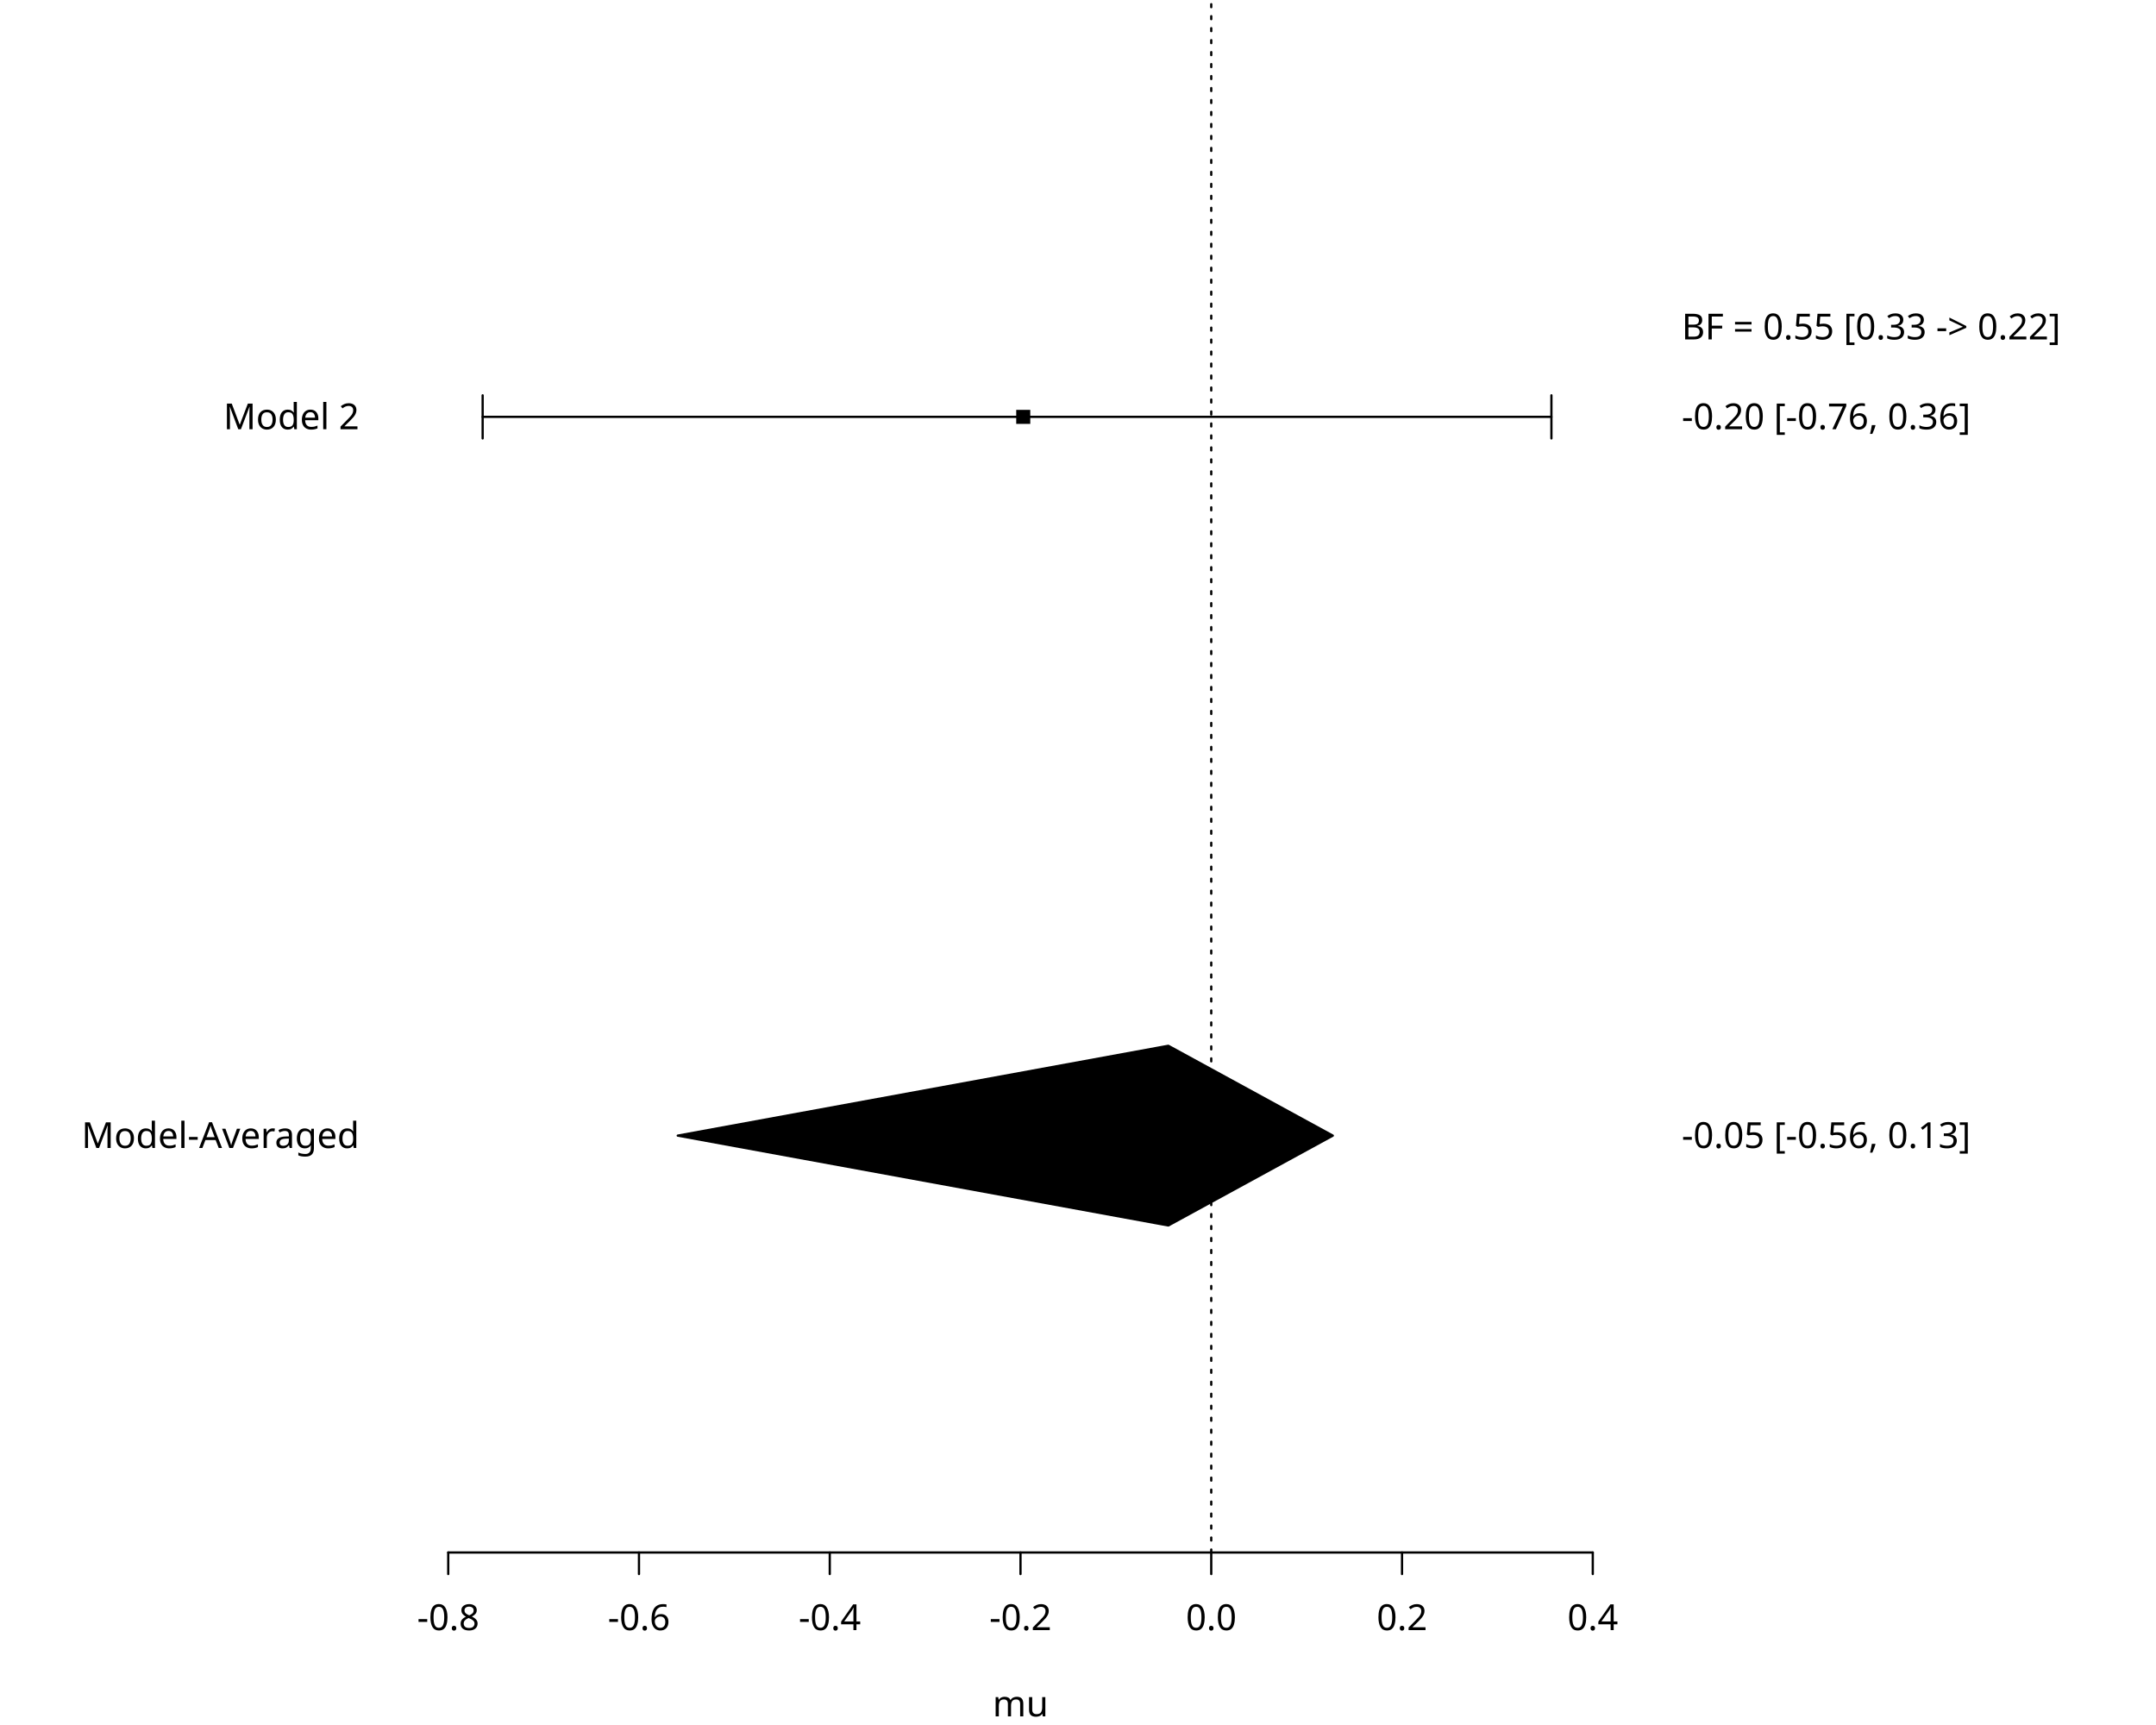
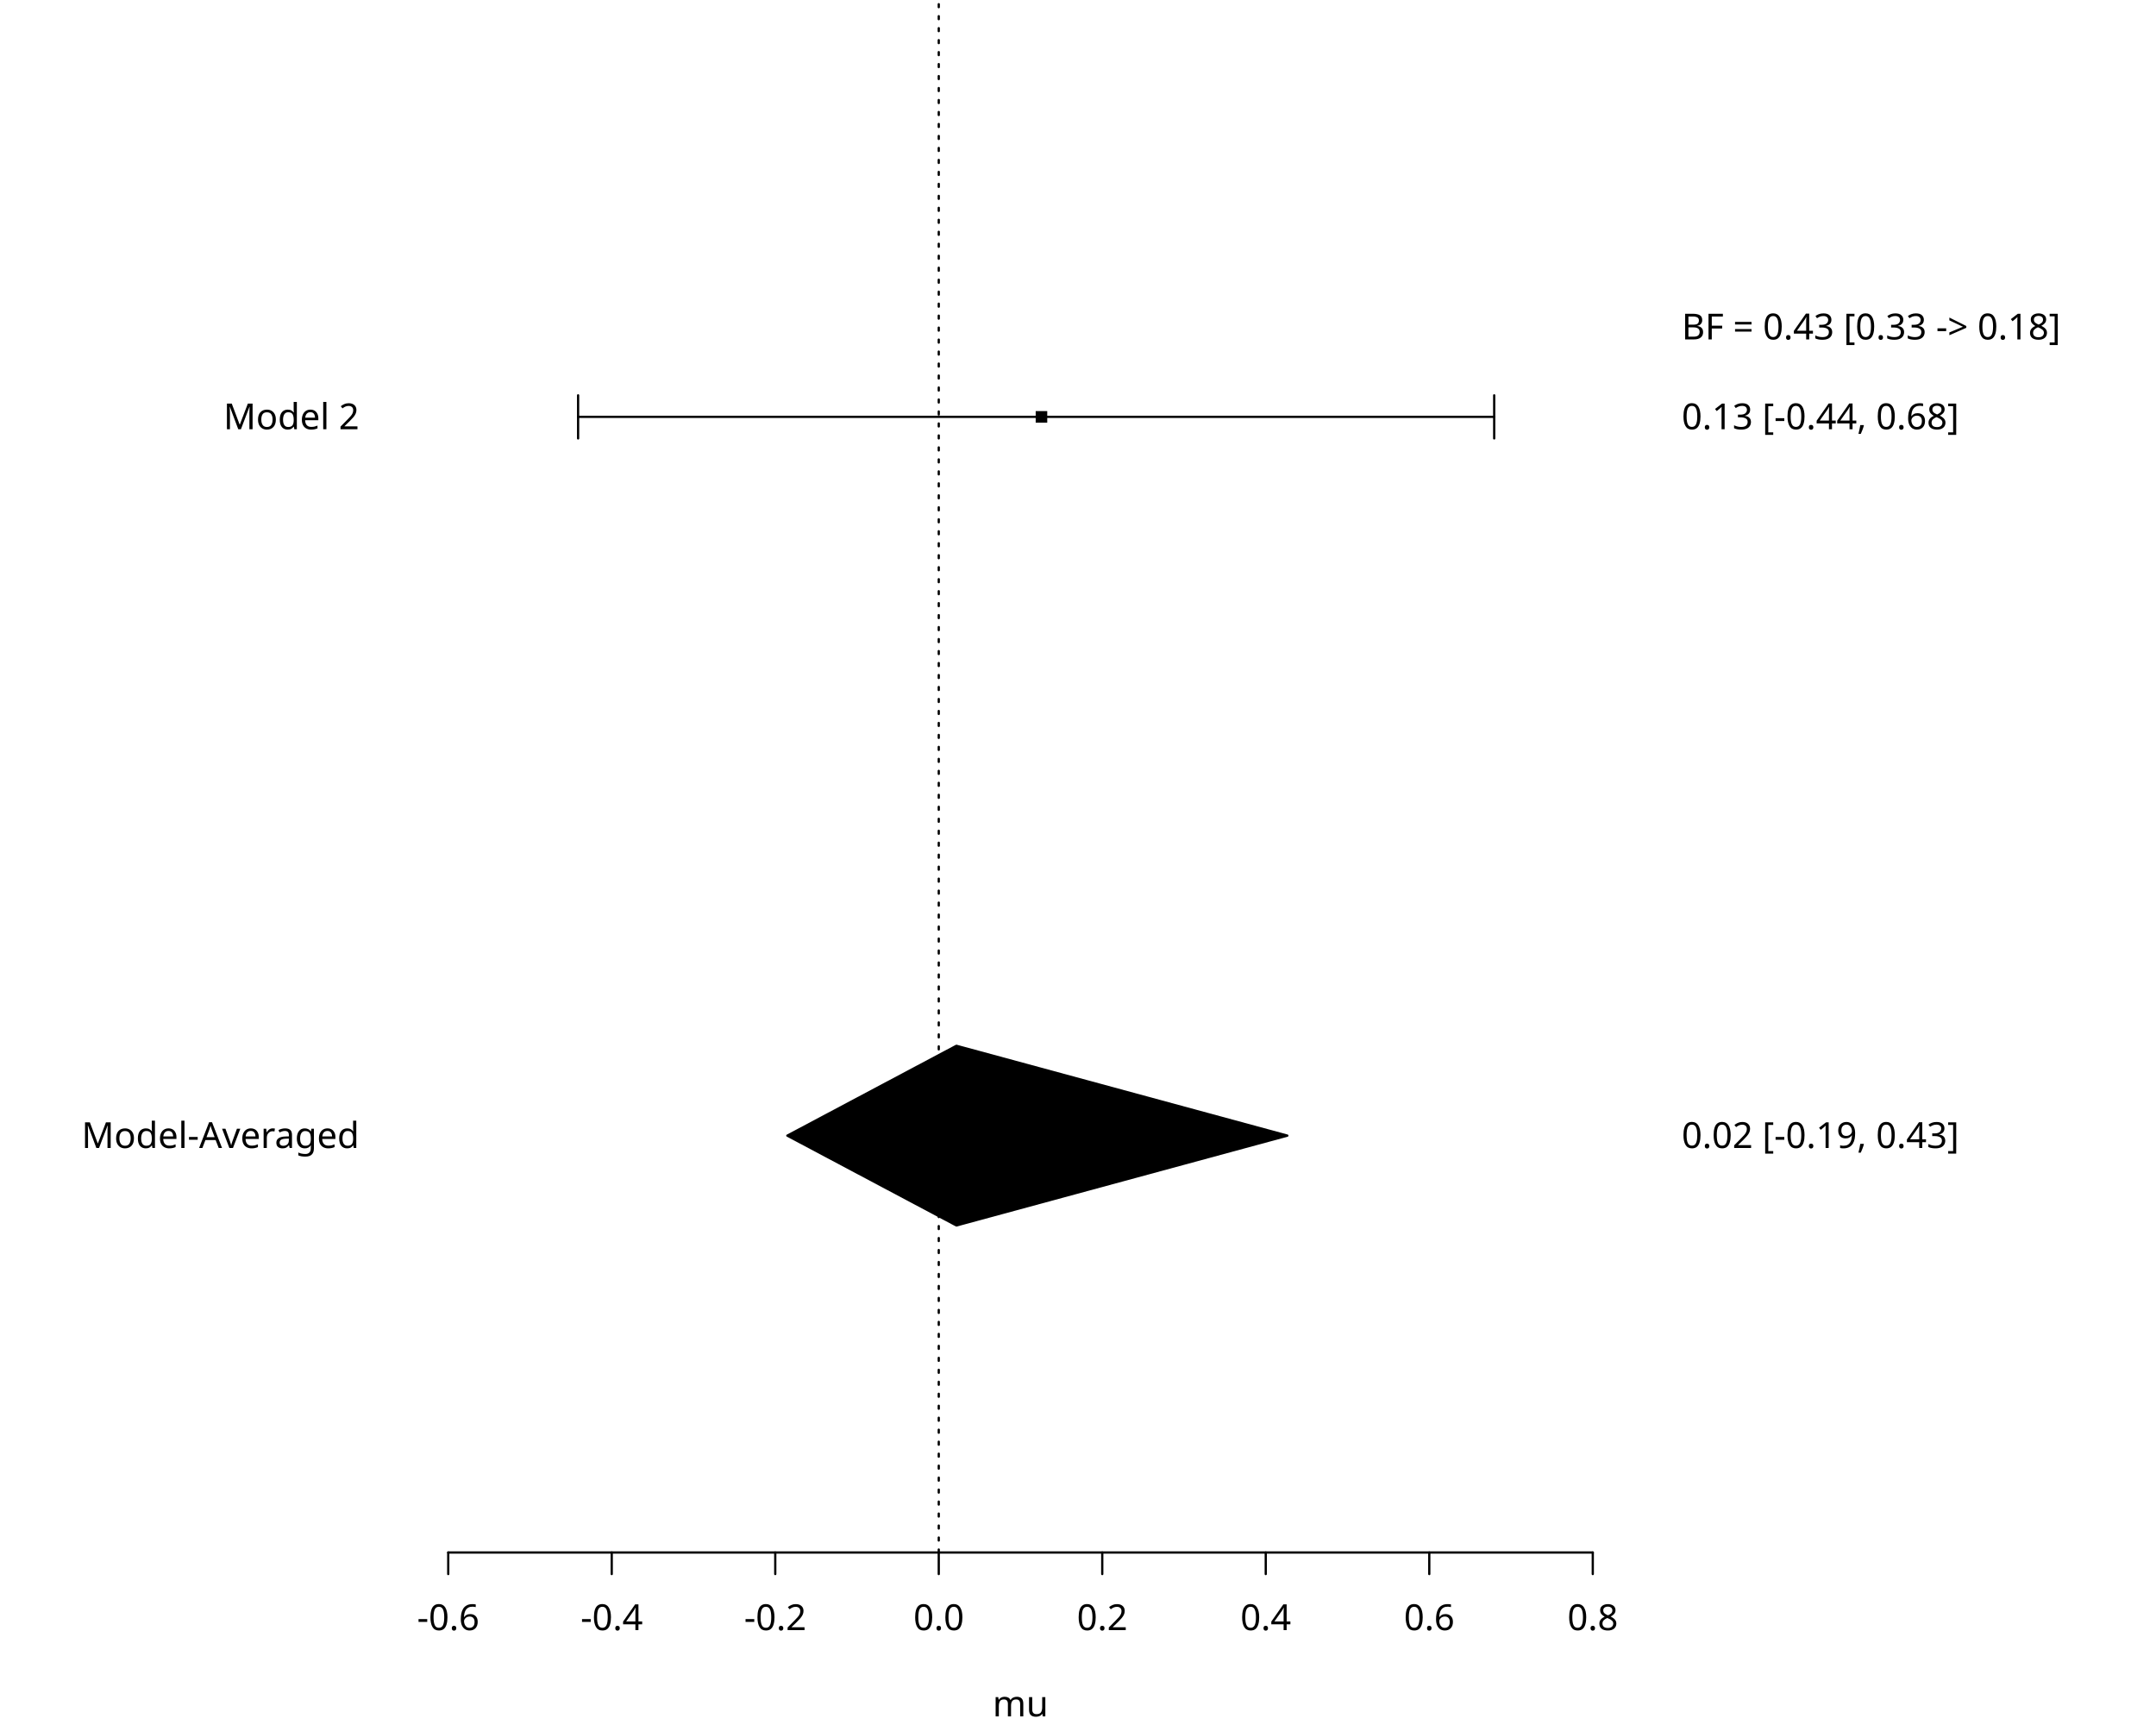
<svg xmlns="http://www.w3.org/2000/svg" class="svglite" data-engine-version="2.0" width="720.00pt" height="576.00pt" viewBox="0 0 720.00 576.00">
  <defs>
    <style type="text/css">
    .svglite line, .svglite polyline, .svglite polygon, .svglite path, .svglite rect, .svglite circle {
      fill: none;
      stroke: #000000;
      stroke-linecap: round;
      stroke-linejoin: round;
      stroke-miterlimit: 10.00;
    }
  </style>
  </defs>
  <rect width="100%" height="100%" style="stroke: none; fill: #FFFFFF;" />
  <defs>
    <clipPath id="cpMC4wMHw3MjAuMDB8MC4wMHw1NzYuMDA=">
      <rect x="0.00" y="0.00" width="720.00" height="576.00" />
    </clipPath>
  </defs>
  <g clip-path="url(#cpMC4wMHw3MjAuMDB8MC4wMHw1NzYuMDA=)">
    <line x1="149.69" y1="518.40" x2="531.91" y2="518.40" style="stroke-width: 0.75;" />
    <line x1="149.69" y1="518.40" x2="149.69" y2="525.60" style="stroke-width: 0.75;" />
-     <line x1="213.39" y1="518.40" x2="213.39" y2="525.60" style="stroke-width: 0.75;" />
-     <line x1="277.10" y1="518.40" x2="277.10" y2="525.60" style="stroke-width: 0.75;" />
-     <line x1="340.80" y1="518.40" x2="340.80" y2="525.60" style="stroke-width: 0.75;" />
-     <line x1="404.50" y1="518.40" x2="404.50" y2="525.60" style="stroke-width: 0.75;" />
-     <line x1="468.21" y1="518.40" x2="468.21" y2="525.60" style="stroke-width: 0.75;" />
+     <line x1="204.29" y1="518.40" x2="204.29" y2="525.60" style="stroke-width: 0.75;" />
+     <line x1="258.90" y1="518.40" x2="258.90" y2="525.60" style="stroke-width: 0.75;" />
+     <line x1="313.50" y1="518.40" x2="313.50" y2="525.60" style="stroke-width: 0.75;" />
+     <line x1="368.10" y1="518.40" x2="368.10" y2="525.60" style="stroke-width: 0.75;" />
+     <line x1="422.70" y1="518.40" x2="422.70" y2="525.60" style="stroke-width: 0.75;" />
+     <line x1="477.31" y1="518.40" x2="477.31" y2="525.60" style="stroke-width: 0.75;" />
    <line x1="531.91" y1="518.40" x2="531.91" y2="525.60" style="stroke-width: 0.75;" />
-     <text x="149.69" y="544.32" text-anchor="middle" style="font-size: 12.00px; font-family: sans;" textLength="20.68px" lengthAdjust="spacingAndGlyphs">-0.8</text>
-     <text x="213.39" y="544.32" text-anchor="middle" style="font-size: 12.00px; font-family: sans;" textLength="20.68px" lengthAdjust="spacingAndGlyphs">-0.6</text>
-     <text x="277.10" y="544.32" text-anchor="middle" style="font-size: 12.00px; font-family: sans;" textLength="20.68px" lengthAdjust="spacingAndGlyphs">-0.4</text>
-     <text x="340.80" y="544.32" text-anchor="middle" style="font-size: 12.00px; font-family: sans;" textLength="20.68px" lengthAdjust="spacingAndGlyphs">-0.2</text>
-     <text x="404.50" y="544.32" text-anchor="middle" style="font-size: 12.00px; font-family: sans;" textLength="16.68px" lengthAdjust="spacingAndGlyphs">0.0</text>
-     <text x="468.21" y="544.32" text-anchor="middle" style="font-size: 12.00px; font-family: sans;" textLength="16.68px" lengthAdjust="spacingAndGlyphs">0.2</text>
-     <text x="531.91" y="544.32" text-anchor="middle" style="font-size: 12.00px; font-family: sans;" textLength="16.68px" lengthAdjust="spacingAndGlyphs">0.4</text>
+     <text x="149.69" y="544.32" text-anchor="middle" style="font-size: 12.00px; font-family: sans;" textLength="20.68px" lengthAdjust="spacingAndGlyphs">-0.6</text>
+     <text x="204.29" y="544.32" text-anchor="middle" style="font-size: 12.00px; font-family: sans;" textLength="20.68px" lengthAdjust="spacingAndGlyphs">-0.4</text>
+     <text x="258.90" y="544.32" text-anchor="middle" style="font-size: 12.00px; font-family: sans;" textLength="20.68px" lengthAdjust="spacingAndGlyphs">-0.2</text>
+     <text x="313.50" y="544.32" text-anchor="middle" style="font-size: 12.00px; font-family: sans;" textLength="16.68px" lengthAdjust="spacingAndGlyphs">0.0</text>
+     <text x="368.10" y="544.32" text-anchor="middle" style="font-size: 12.00px; font-family: sans;" textLength="16.68px" lengthAdjust="spacingAndGlyphs">0.2</text>
+     <text x="422.70" y="544.32" text-anchor="middle" style="font-size: 12.00px; font-family: sans;" textLength="16.68px" lengthAdjust="spacingAndGlyphs">0.4</text>
+     <text x="477.31" y="544.32" text-anchor="middle" style="font-size: 12.00px; font-family: sans;" textLength="16.68px" lengthAdjust="spacingAndGlyphs">0.6</text>
+     <text x="531.91" y="544.32" text-anchor="middle" style="font-size: 12.00px; font-family: sans;" textLength="16.68px" lengthAdjust="spacingAndGlyphs">0.8</text>
    <text x="340.80" y="573.12" text-anchor="middle" style="font-size: 12.00px; font-family: sans;" textLength="16.68px" lengthAdjust="spacingAndGlyphs">mu</text>
    <line x1="134.40" y1="379.20" x2="134.40" y2="139.20" style="stroke-width: 0.75; stroke: none;" />
    <line x1="134.40" y1="379.20" x2="127.20" y2="379.20" style="stroke-width: 0.75; stroke: none;" />
    <line x1="134.40" y1="139.20" x2="127.20" y2="139.20" style="stroke-width: 0.75; stroke: none;" />
    <text x="120.00" y="383.33" text-anchor="end" style="font-size: 12.00px; font-family: sans;" textLength="88.06px" lengthAdjust="spacingAndGlyphs">Model-Averaged</text>
    <text x="120.00" y="143.33" text-anchor="end" style="font-size: 12.00px; font-family: sans;" textLength="42.70px" lengthAdjust="spacingAndGlyphs">Model 2</text>
    <line x1="547.20" y1="379.20" x2="547.20" y2="109.20" style="stroke-width: 0.75; stroke: none;" />
    <line x1="547.20" y1="379.20" x2="554.40" y2="379.20" style="stroke-width: 0.75; stroke: none;" />
    <line x1="547.20" y1="139.20" x2="554.40" y2="139.20" style="stroke-width: 0.75; stroke: none;" />
    <line x1="547.20" y1="109.20" x2="554.40" y2="109.20" style="stroke-width: 0.75; stroke: none;" />
-     <text x="561.60" y="383.33" style="font-size: 12.00px; font-family: sans;" textLength="94.73px" lengthAdjust="spacingAndGlyphs">-0.05 [-0.56, 0.13]</text>
-     <text x="561.60" y="143.33" style="font-size: 12.00px; font-family: sans;" textLength="94.73px" lengthAdjust="spacingAndGlyphs">-0.20 [-0.76, 0.36]</text>
-     <text x="561.60" y="113.33" style="font-size: 12.00px; font-family: sans;" textLength="126.76px" lengthAdjust="spacingAndGlyphs">BF = 0.55 [0.33 -&gt; 0.22]</text>
+     <text x="561.60" y="383.33" style="font-size: 12.00px; font-family: sans;" textLength="90.73px" lengthAdjust="spacingAndGlyphs">0.02 [-0.19, 0.43]</text>
+     <text x="561.60" y="143.33" style="font-size: 12.00px; font-family: sans;" textLength="90.73px" lengthAdjust="spacingAndGlyphs">0.13 [-0.44, 0.68]</text>
+     <text x="561.60" y="113.33" style="font-size: 12.00px; font-family: sans;" textLength="126.76px" lengthAdjust="spacingAndGlyphs">BF = 0.43 [0.33 -&gt; 0.18]</text>
  </g>
  <defs>
    <clipPath id="cpMTM0LjQwfDU0Ny4yMHwwLjAwfDUxOC40MA==">
      <rect x="134.40" y="0.00" width="412.80" height="518.40" />
    </clipPath>
  </defs>
  <g clip-path="url(#cpMTM0LjQwfDU0Ny4yMHwwLjAwfDUxOC40MA==)">
-     <line x1="404.50" y1="518.40" x2="404.50" y2="0" style="stroke-width: 0.75; stroke-dasharray: 1.00,3.00;" />
-     <line x1="161.18" y1="139.20" x2="518.10" y2="139.20" style="stroke-width: 0.75;" />
-     <polyline points="161.18,132.00 161.18,139.20 161.18,146.40 " style="stroke-width: 0.75;" />
-     <polyline points="518.10,146.40 518.10,139.20 518.10,132.00 " style="stroke-width: 0.75;" />
-     <polygon points="339.37,141.54 344.06,141.54 344.06,136.86 339.37,136.86 " style="stroke-width: 0.75; stroke: none; fill: #000000;" />
-     <polygon points="226.33,379.20 390.16,349.20 445.10,379.20 390.16,409.20 " style="stroke-width: 0.75; fill: #000000;" />
+     <line x1="313.50" y1="518.40" x2="313.50" y2="0" style="stroke-width: 0.75; stroke-dasharray: 1.00,3.00;" />
+     <line x1="193.06" y1="139.20" x2="498.99" y2="139.20" style="stroke-width: 0.75;" />
+     <polyline points="193.06,132.00 193.06,139.20 193.06,146.40 " style="stroke-width: 0.75;" />
+     <polyline points="498.99,146.40 498.99,139.20 498.99,132.00 " style="stroke-width: 0.75;" />
+     <polygon points="345.87,141.13 349.73,141.13 349.73,137.27 345.87,137.27 " style="stroke-width: 0.75; stroke: none; fill: #000000;" />
+     <polygon points="262.93,379.20 319.39,349.20 429.92,379.20 319.39,409.20 " style="stroke-width: 0.75; fill: #000000;" />
  </g>
</svg>
